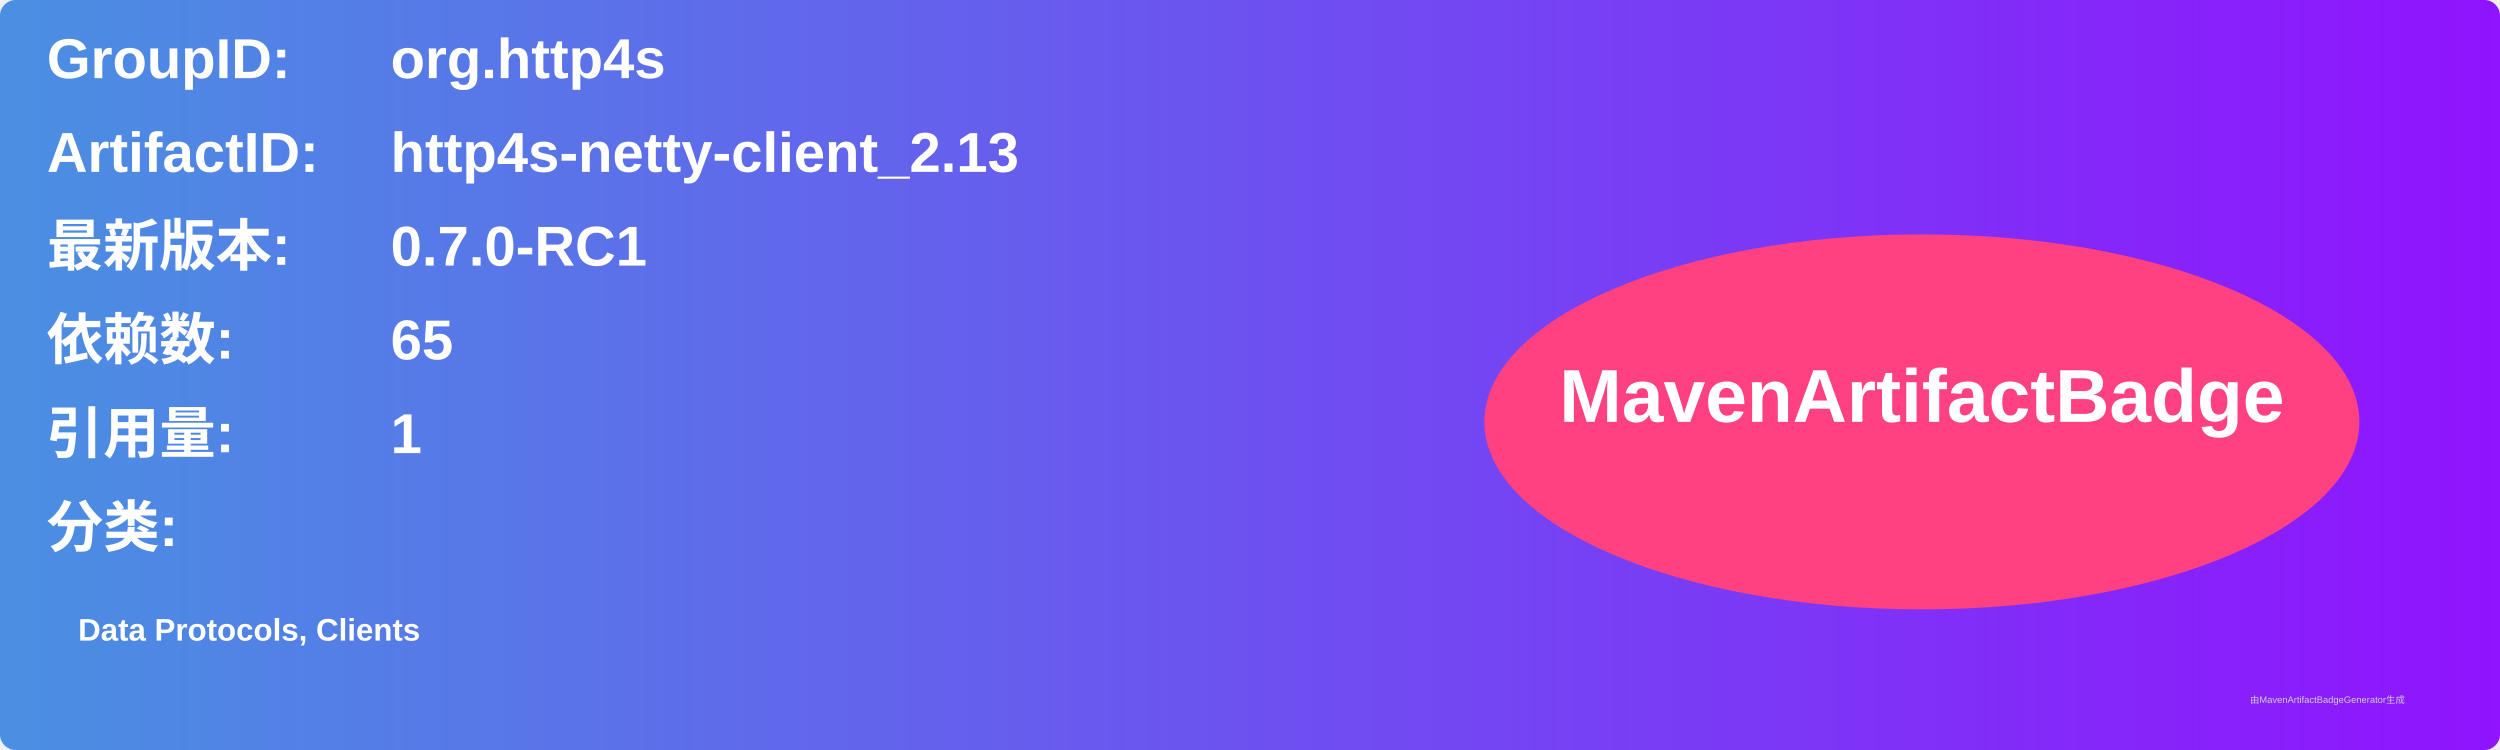
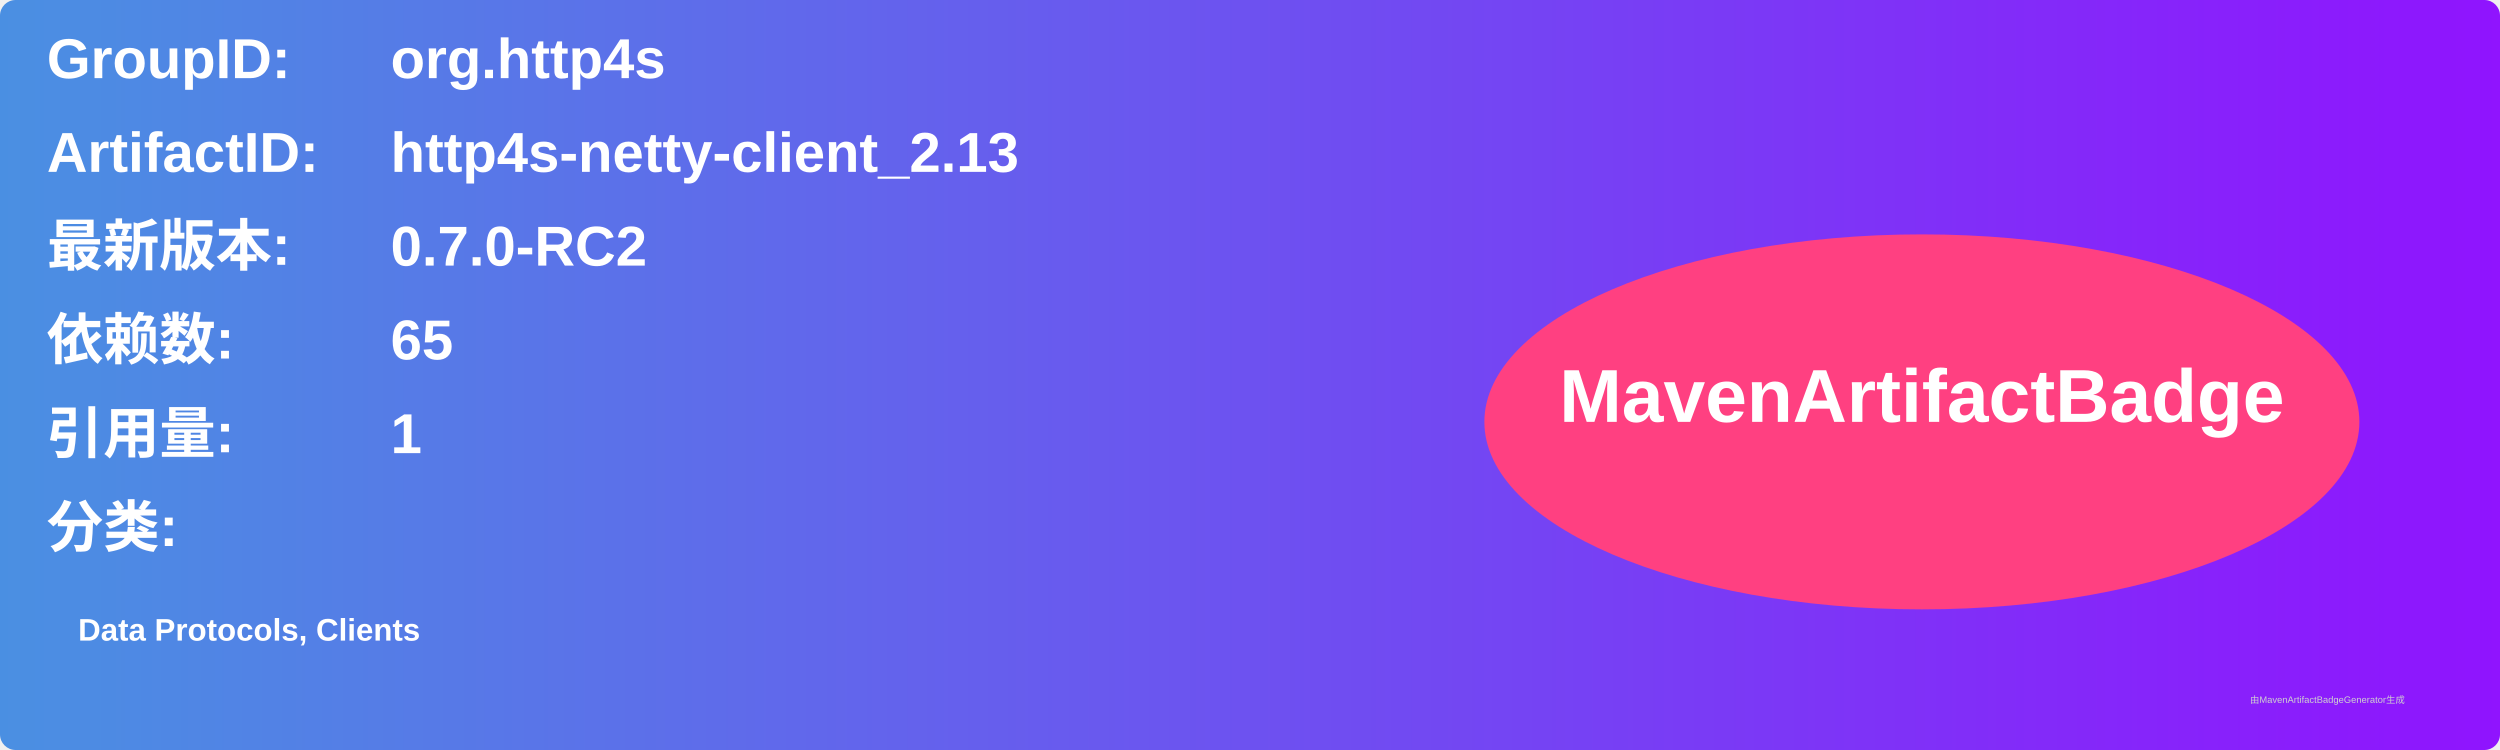
<svg xmlns="http://www.w3.org/2000/svg" width="800" height="240" viewBox="0 0 800 240">
  <linearGradient id="grad" x1="0%" y1="0%" x2="100%" y2="0%">
    <stop offset="0%" stop-color="#4a90e2" />
    <stop offset="100%" stop-color="#9013fe" />
  </linearGradient>
  <rect width="100%" height="100%" rx="5" ry="5" fill="url(#grad)" />
  <g transform="translate(15, 15)">
    <text x="0" y="10" font-family="Arial" font-size="18" fill="white" font-weight="bold" width="260">GroupID:</text>
    <text x="110" y="10" font-family="Arial" font-size="18" fill="white" font-weight="bold" width="460">org.http4s</text>
    <text x="0" y="40" font-family="Arial" font-size="18" fill="white" font-weight="bold" width="260">ArtifactID:</text>
    <text x="110" y="40" font-family="Arial" font-size="18" fill="white" font-weight="bold" width="460">http4s-netty-client_2.13</text>
    <text x="0" y="70" font-family="Arial" font-size="18" fill="white" font-weight="bold">最新版本:</text>
    <text x="110" y="70" font-family="Arial" font-size="18" fill="white" font-weight="bold">
-       <tspan font-weight="bold">0.7.0-RC1</tspan>
+       <tspan font-weight="bold">0.7.0-RC2</tspan>
    </text>
    <text x="0" y="100" font-family="Arial" font-size="18" fill="white" font-weight="bold">依赖数: </text>
    <text x="110" y="100" font-family="Arial" font-size="18" fill="white">
      <tspan font-weight="bold">65</tspan>
    </text>
    <text x="0" y="130" font-family="Arial" font-size="18" fill="white" font-weight="bold">引用量: </text>
    <text x="110" y="130" font-family="Arial" font-size="18" fill="white">
      <tspan font-weight="bold">1</tspan>
    </text>
    <text x="0" y="160" font-family="Arial" font-size="18" fill="white" font-weight="bold">分类:</text>
    <text x="10" y="190" font-family="Arial" font-size="10" fill="white">
      <tspan font-weight="bold">Data Protocols, Clients</tspan>
    </text>
    <ellipse cx="600" cy="120" rx="140" ry="60" fill="#ff4081" />
    <text x="600" y="120" text-anchor="middle" font-family="Arial" font-size="24" fill="white" font-weight="bold">MavenArtifactBadge</text>
  </g>
  <text x="720" y="225" font-family="Arial" font-size="3" fill="#d0d0d0">由MavenArtifactBadgeGenerator生成</text>
</svg>
